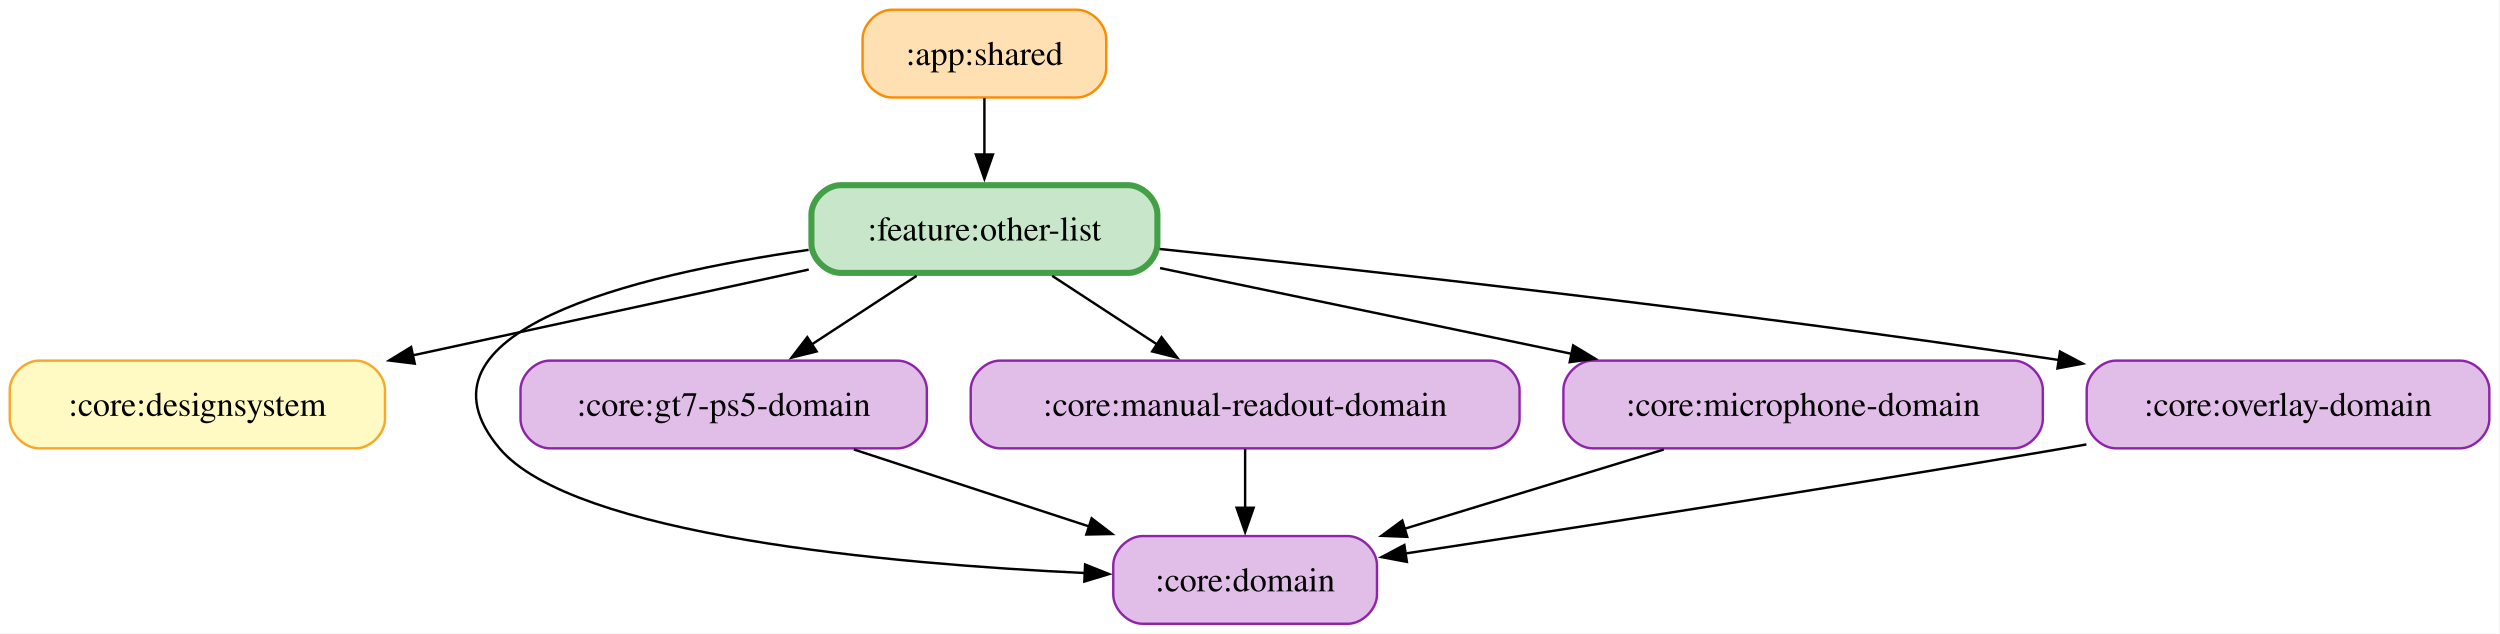
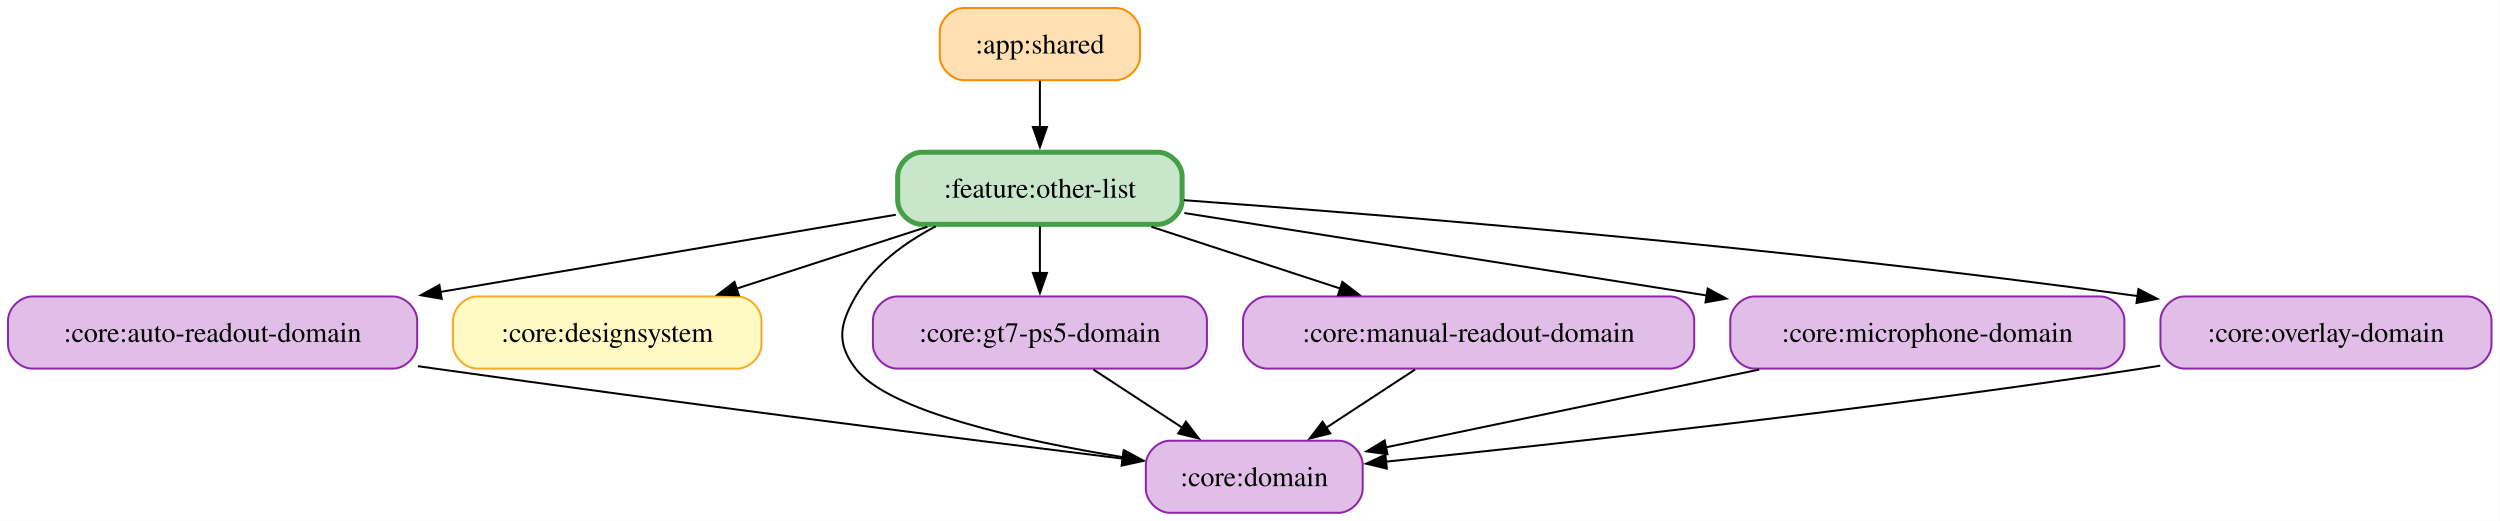
- <svg xmlns="http://www.w3.org/2000/svg" width="1026pt" height="260pt" viewBox="0.00 0.00 1026.00 260.00">
+ <svg xmlns="http://www.w3.org/2000/svg" width="1248pt" height="260pt" viewBox="0.00 0.00 1248.00 260.00">
  <g id="graph0" class="graph" transform="scale(1 1) rotate(0) translate(4 256)">
-     <polygon fill="white" stroke="none" points="-4,4 -4,-256 1021.62,-256 1021.62,4 -4,4" />
+     <polygon fill="white" stroke="none" points="-4,4 -4,-256 1243.75,-256 1243.75,4 -4,4" />
    <g id="node1" class="node">
-       <path fill="#ffe0b2" stroke="#fb8c00" d="M438,-252C438,-252 362,-252 362,-252 356,-252 350,-246 350,-240 350,-240 350,-228 350,-228 350,-222 356,-216 362,-216 362,-216 438,-216 438,-216 444,-216 450,-222 450,-228 450,-228 450,-240 450,-240 450,-246 444,-252 438,-252" />
-       <text xml:space="preserve" text-anchor="middle" x="400" y="-229.32" font-family="Times,serif" font-size="14.00">:app:shared</text>
+       <path fill="#ffe0b2" stroke="#fb8c00" d="M553.12,-252C553.12,-252 477.12,-252 477.12,-252 471.12,-252 465.12,-246 465.12,-240 465.12,-240 465.12,-228 465.12,-228 465.12,-222 471.12,-216 477.12,-216 477.12,-216 553.12,-216 553.12,-216 559.12,-216 565.12,-222 565.12,-228 565.12,-228 565.12,-240 565.12,-240 565.12,-246 559.12,-252 553.12,-252" />
+       <text xml:space="preserve" text-anchor="middle" x="515.12" y="-229.32" font-family="Times,serif" font-size="14.00">:app:shared</text>
+     </g>
+     <g id="node9" class="node">
+       <path fill="#c8e6c9" stroke="#43a047" stroke-width="2.5" d="M574.12,-180C574.12,-180 456.12,-180 456.12,-180 450.12,-180 444.12,-174 444.12,-168 444.12,-168 444.12,-156 444.12,-156 444.12,-150 450.12,-144 456.12,-144 456.12,-144 574.12,-144 574.12,-144 580.12,-144 586.12,-150 586.12,-156 586.12,-156 586.12,-168 586.12,-168 586.12,-174 580.12,-180 574.12,-180" />
+       <text xml:space="preserve" text-anchor="middle" x="515.12" y="-157.32" font-family="Times,serif" font-size="14.00">:feature:other-list</text>
+     </g>
+     <g id="edge1" class="edge">
+       <path fill="none" stroke="black" d="M515.12,-215.7C515.12,-208.71 515.12,-200.44 515.12,-192.55" />
+       <polygon fill="black" stroke="black" points="518.63,-192.59 515.13,-182.59 511.63,-192.59 518.63,-192.59" />
+     </g>
+     <g id="node2" class="node">
+       <path fill="#e1bee7" stroke="#8e24aa" d="M192.25,-108C192.25,-108 12,-108 12,-108 6,-108 0,-102 0,-96 0,-96 0,-84 0,-84 0,-78 6,-72 12,-72 12,-72 192.25,-72 192.25,-72 198.25,-72 204.25,-78 204.25,-84 204.25,-84 204.25,-96 204.25,-96 204.25,-102 198.25,-108 192.25,-108" />
+       <text xml:space="preserve" text-anchor="middle" x="102.12" y="-85.33" font-family="Times,serif" font-size="14.00">:core:auto-readout-domain</text>
+     </g>
+     <g id="node4" class="node">
+       <path fill="#e1bee7" stroke="#8e24aa" d="M664.25,-36C664.25,-36 580,-36 580,-36 574,-36 568,-30 568,-24 568,-24 568,-12 568,-12 568,-6 574,0 580,0 580,0 664.25,0 664.25,0 670.25,0 676.25,-6 676.25,-12 676.25,-12 676.25,-24 676.25,-24 676.25,-30 670.25,-36 664.25,-36" />
+       <text xml:space="preserve" text-anchor="middle" x="622.12" y="-13.32" font-family="Times,serif" font-size="14.00">:core:domain</text>
+     </g>
+     <g id="edge2" class="edge">
+       <path fill="none" stroke="black" d="M204.62,-73.21C207.49,-72.8 210.33,-72.4 213.12,-72 334.33,-54.87 476.05,-36.98 556.83,-26.99" />
+       <polygon fill="black" stroke="black" points="556.82,-30.52 566.32,-25.82 555.97,-23.57 556.82,-30.52" />
+     </g>
+     <g id="node3" class="node">
+       <path fill="#fff9c4" stroke="#f9a825" d="M364.12,-108C364.12,-108 234.12,-108 234.12,-108 228.12,-108 222.12,-102 222.12,-96 222.12,-96 222.12,-84 222.12,-84 222.12,-78 228.12,-72 234.12,-72 234.12,-72 364.12,-72 364.12,-72 370.12,-72 376.12,-78 376.12,-84 376.12,-84 376.12,-96 376.12,-96 376.12,-102 370.12,-108 364.12,-108" />
+       <text xml:space="preserve" text-anchor="middle" x="299.12" y="-85.33" font-family="Times,serif" font-size="14.00">:core:designsystem</text>
+     </g>
+     <g id="node5" class="node">
+       <path fill="#e1bee7" stroke="#8e24aa" d="M586.5,-108C586.5,-108 443.75,-108 443.75,-108 437.75,-108 431.75,-102 431.75,-96 431.75,-96 431.75,-84 431.75,-84 431.75,-78 437.75,-72 443.75,-72 443.75,-72 586.5,-72 586.5,-72 592.5,-72 598.5,-78 598.5,-84 598.5,-84 598.5,-96 598.5,-96 598.5,-102 592.5,-108 586.5,-108" />
+       <text xml:space="preserve" text-anchor="middle" x="515.12" y="-85.33" font-family="Times,serif" font-size="14.00">:core:gt7-ps5-domain</text>
+     </g>
+     <g id="edge3" class="edge">
+       <path fill="none" stroke="black" d="M541.85,-71.52C555.36,-62.68 571.93,-51.84 586.5,-42.3" />
+       <polygon fill="black" stroke="black" points="588.02,-45.49 594.47,-37.09 584.19,-39.63 588.02,-45.49" />
+     </g>
+     <g id="node6" class="node">
+       <path fill="#e1bee7" stroke="#8e24aa" d="M829.75,-108C829.75,-108 628.5,-108 628.5,-108 622.5,-108 616.5,-102 616.5,-96 616.5,-96 616.5,-84 616.5,-84 616.5,-78 622.5,-72 628.5,-72 628.5,-72 829.75,-72 829.75,-72 835.75,-72 841.75,-78 841.75,-84 841.75,-84 841.75,-96 841.75,-96 841.75,-102 835.75,-108 829.75,-108" />
+       <text xml:space="preserve" text-anchor="middle" x="729.12" y="-85.33" font-family="Times,serif" font-size="14.00">:core:manual-readout-domain</text>
+     </g>
+     <g id="edge4" class="edge">
+       <path fill="none" stroke="black" d="M702.4,-71.52C688.89,-62.68 672.32,-51.84 657.75,-42.3" />
+       <polygon fill="black" stroke="black" points="660.06,-39.63 649.78,-37.09 656.23,-45.49 660.06,-39.63" />
+     </g>
+     <g id="node7" class="node">
+       <path fill="#e1bee7" stroke="#8e24aa" d="M1044.5,-108C1044.5,-108 871.75,-108 871.75,-108 865.75,-108 859.75,-102 859.75,-96 859.75,-96 859.75,-84 859.75,-84 859.75,-78 865.75,-72 871.75,-72 871.75,-72 1044.5,-72 1044.5,-72 1050.5,-72 1056.5,-78 1056.5,-84 1056.5,-84 1056.5,-96 1056.5,-96 1056.5,-102 1050.5,-108 1044.5,-108" />
+       <text xml:space="preserve" text-anchor="middle" x="958.12" y="-85.33" font-family="Times,serif" font-size="14.00">:core:microphone-domain</text>
+     </g>
+     <g id="edge5" class="edge">
+       <path fill="none" stroke="black" d="M874.2,-71.52C816.5,-59.49 740.96,-43.76 687.67,-32.65" />
+       <polygon fill="black" stroke="black" points="688.63,-29.28 678.13,-30.67 687.21,-36.13 688.63,-29.28" />
    </g>
    <g id="node8" class="node">
-       <path fill="#c8e6c9" stroke="#43a047" stroke-width="2.5" d="M459,-180C459,-180 341,-180 341,-180 335,-180 329,-174 329,-168 329,-168 329,-156 329,-156 329,-150 335,-144 341,-144 341,-144 459,-144 459,-144 465,-144 471,-150 471,-156 471,-156 471,-168 471,-168 471,-174 465,-180 459,-180" />
-       <text xml:space="preserve" text-anchor="middle" x="400" y="-157.32" font-family="Times,serif" font-size="14.00">:feature:other-list</text>
+       <path fill="#e1bee7" stroke="#8e24aa" d="M1227.75,-108C1227.75,-108 1086.5,-108 1086.5,-108 1080.5,-108 1074.5,-102 1074.5,-96 1074.5,-96 1074.5,-84 1074.5,-84 1074.5,-78 1080.5,-72 1086.5,-72 1086.5,-72 1227.75,-72 1227.75,-72 1233.75,-72 1239.75,-78 1239.75,-84 1239.75,-84 1239.75,-96 1239.75,-96 1239.75,-102 1233.75,-108 1227.75,-108" />
+       <text xml:space="preserve" text-anchor="middle" x="1157.12" y="-85.33" font-family="Times,serif" font-size="14.00">:core:overlay-domain</text>
    </g>
-     <g id="edge1" class="edge">
-       <path fill="none" stroke="black" d="M400,-215.7C400,-208.71 400,-200.44 400,-192.55" />
-       <polygon fill="black" stroke="black" points="403.5,-192.59 400,-182.59 396.5,-192.59 403.5,-192.59" />
+     <g id="edge6" class="edge">
+       <path fill="none" stroke="black" d="M1074.41,-73.46C1071.28,-72.95 1068.18,-72.46 1065.12,-72 931.56,-51.69 774.35,-34.45 687.72,-25.53" />
+       <polygon fill="black" stroke="black" points="688.3,-22.07 678,-24.53 687.59,-29.03 688.3,-22.07" />
    </g>
-     <g id="node2" class="node">
-       <path fill="#fff9c4" stroke="#f9a825" d="M142,-108C142,-108 12,-108 12,-108 6,-108 0,-102 0,-96 0,-96 0,-84 0,-84 0,-78 6,-72 12,-72 12,-72 142,-72 142,-72 148,-72 154,-78 154,-84 154,-84 154,-96 154,-96 154,-102 148,-108 142,-108" />
-       <text xml:space="preserve" text-anchor="middle" x="77" y="-85.33" font-family="Times,serif" font-size="14.00">:core:designsystem</text>
+     <g id="edge8" class="edge">
+       <path fill="none" stroke="black" d="M443.19,-148.81C380.43,-138.17 288.3,-122.55 215.61,-110.23" />
+       <polygon fill="black" stroke="black" points="216.51,-106.84 206.06,-108.62 215.34,-113.74 216.51,-106.84" />
    </g>
-     <g id="node3" class="node">
-       <path fill="#e1bee7" stroke="#8e24aa" d="M549.12,-36C549.12,-36 464.88,-36 464.88,-36 458.88,-36 452.88,-30 452.88,-24 452.88,-24 452.88,-12 452.88,-12 452.88,-6 458.88,0 464.88,0 464.88,0 549.12,0 549.12,0 555.12,0 561.12,-6 561.12,-12 561.12,-12 561.12,-24 561.12,-24 561.12,-30 555.12,-36 549.12,-36" />
-       <text xml:space="preserve" text-anchor="middle" x="507" y="-13.32" font-family="Times,serif" font-size="14.00">:core:domain</text>
+     <g id="edge13" class="edge">
+       <path fill="none" stroke="black" d="M458.94,-142.79C429.77,-133.34 393.99,-121.74 363.69,-111.92" />
+       <polygon fill="black" stroke="black" points="364.83,-108.61 354.24,-108.86 362.67,-115.27 364.83,-108.61" />
    </g>
-     <g id="node4" class="node">
-       <path fill="#e1bee7" stroke="#8e24aa" d="M364.38,-108C364.38,-108 221.62,-108 221.62,-108 215.62,-108 209.62,-102 209.62,-96 209.62,-96 209.62,-84 209.62,-84 209.62,-78 215.62,-72 221.62,-72 221.62,-72 364.38,-72 364.38,-72 370.38,-72 376.38,-78 376.38,-84 376.38,-84 376.38,-96 376.38,-96 376.38,-102 370.38,-108 364.38,-108" />
-       <text xml:space="preserve" text-anchor="middle" x="293" y="-85.33" font-family="Times,serif" font-size="14.00">:core:gt7-ps5-domain</text>
+     <g id="edge7" class="edge">
+       <path fill="none" stroke="black" d="M463.1,-142.98C447.45,-134.84 432.07,-123.48 423.12,-108 415.12,-94.15 413.38,-84.69 423.12,-72 439.51,-50.67 505.38,-36.11 556.9,-27.72" />
+       <polygon fill="black" stroke="black" points="557.16,-31.23 566.49,-26.21 556.07,-24.31 557.16,-31.23" />
    </g>
-     <g id="edge2" class="edge">
-       <path fill="none" stroke="black" d="M346.45,-71.52C375.8,-61.92 412.38,-49.95 443.22,-39.86" />
-       <polygon fill="black" stroke="black" points="444.01,-43.29 452.42,-36.85 441.83,-36.63 444.01,-43.29" />
+     <g id="edge12" class="edge">
+       <path fill="none" stroke="black" d="M515.12,-142.97C515.12,-135.87 515.12,-127.54 515.12,-119.65" />
+       <polygon fill="black" stroke="black" points="518.63,-119.76 515.13,-109.76 511.63,-119.76 518.63,-119.76" />
    </g>
-     <g id="node5" class="node">
-       <path fill="#e1bee7" stroke="#8e24aa" d="M607.62,-108C607.62,-108 406.38,-108 406.38,-108 400.38,-108 394.38,-102 394.38,-96 394.38,-96 394.38,-84 394.38,-84 394.38,-78 400.38,-72 406.38,-72 406.38,-72 607.62,-72 607.62,-72 613.62,-72 619.62,-78 619.62,-84 619.62,-84 619.62,-96 619.62,-96 619.62,-102 613.62,-108 607.62,-108" />
-       <text xml:space="preserve" text-anchor="middle" x="507" y="-85.33" font-family="Times,serif" font-size="14.00">:core:manual-readout-domain</text>
+     <g id="edge9" class="edge">
+       <path fill="none" stroke="black" d="M570.79,-142.79C599.69,-133.34 635.13,-121.74 665.16,-111.92" />
+       <polygon fill="black" stroke="black" points="666.09,-115.3 674.51,-108.86 663.92,-108.65 666.09,-115.3" />
    </g>
-     <g id="edge3" class="edge">
-       <path fill="none" stroke="black" d="M507,-71.7C507,-64.41 507,-55.73 507,-47.54" />
-       <polygon fill="black" stroke="black" points="510.5,-47.62 507,-37.62 503.5,-47.62 510.5,-47.62" />
-     </g>
-     <g id="node6" class="node">
-       <path fill="#e1bee7" stroke="#8e24aa" d="M822.38,-108C822.38,-108 649.62,-108 649.62,-108 643.62,-108 637.62,-102 637.62,-96 637.62,-96 637.62,-84 637.62,-84 637.62,-78 643.62,-72 649.62,-72 649.62,-72 822.38,-72 822.38,-72 828.38,-72 834.38,-78 834.38,-84 834.38,-84 834.38,-96 834.38,-96 834.38,-102 828.38,-108 822.38,-108" />
-       <text xml:space="preserve" text-anchor="middle" x="736" y="-85.33" font-family="Times,serif" font-size="14.00">:core:microphone-domain</text>
-     </g>
-     <g id="edge4" class="edge">
-       <path fill="none" stroke="black" d="M678.8,-71.52C646.41,-61.61 605.77,-49.19 572.15,-38.91" />
-       <polygon fill="black" stroke="black" points="573.53,-35.68 562.95,-36.1 571.49,-42.37 573.53,-35.68" />
-     </g>
-     <g id="node7" class="node">
-       <path fill="#e1bee7" stroke="#8e24aa" d="M1005.62,-108C1005.62,-108 864.38,-108 864.38,-108 858.38,-108 852.38,-102 852.38,-96 852.38,-96 852.38,-84 852.38,-84 852.38,-78 858.38,-72 864.38,-72 864.38,-72 1005.62,-72 1005.62,-72 1011.62,-72 1017.62,-78 1017.62,-84 1017.62,-84 1017.62,-96 1017.62,-96 1017.62,-102 1011.62,-108 1005.62,-108" />
-       <text xml:space="preserve" text-anchor="middle" x="935" y="-85.33" font-family="Times,serif" font-size="14.00">:core:overlay-domain</text>
-     </g>
-     <g id="edge5" class="edge">
-       <path fill="none" stroke="black" d="M852.27,-73.61C849.14,-73.06 846.04,-72.52 843,-72 749.32,-55.96 640.63,-39.14 572.83,-28.86" />
-       <polygon fill="black" stroke="black" points="573.39,-25.41 562.98,-27.37 572.35,-32.33 573.39,-25.41" />
+     <g id="edge10" class="edge">
+       <path fill="none" stroke="black" d="M587.23,-149.65C652.68,-139.34 752.2,-123.66 847.95,-108.5" />
+       <polygon fill="black" stroke="black" points="848.48,-111.96 857.81,-106.94 847.39,-105.05 848.48,-111.96" />
    </g>
    <g id="edge11" class="edge">
-       <path fill="none" stroke="black" d="M327.91,-145.38C279.85,-134.96 216.35,-121.2 165.26,-110.13" />
-       <polygon fill="black" stroke="black" points="166.21,-106.75 155.7,-108.06 164.73,-113.59 166.21,-106.75" />
-     </g>
-     <g id="edge6" class="edge">
-       <path fill="none" stroke="black" d="M327.85,-153.46C255.65,-143.08 160.67,-119.92 201,-72 231.13,-36.2 361.09,-24.58 441.65,-20.81" />
-       <polygon fill="black" stroke="black" points="441.32,-24.33 451.16,-20.4 441.01,-17.34 441.32,-24.33" />
-     </g>
-     <g id="edge10" class="edge">
-       <path fill="none" stroke="black" d="M372.17,-142.79C358.98,-134.17 343.08,-123.76 328.99,-114.55" />
-       <polygon fill="black" stroke="black" points="331.14,-111.77 320.85,-109.22 327.31,-117.63 331.14,-111.77" />
-     </g>
-     <g id="edge7" class="edge">
-       <path fill="none" stroke="black" d="M427.83,-142.79C441.02,-134.17 456.92,-123.76 471.01,-114.55" />
-       <polygon fill="black" stroke="black" points="472.69,-117.63 479.15,-109.22 468.86,-111.77 472.69,-117.63" />
-     </g>
-     <g id="edge8" class="edge">
-       <path fill="none" stroke="black" d="M472.08,-145.98C521.41,-135.71 587.32,-121.97 640.94,-110.8" />
-       <polygon fill="black" stroke="black" points="641.63,-114.24 650.7,-108.77 640.2,-107.38 641.63,-114.24" />
-     </g>
-     <g id="edge9" class="edge">
-       <path fill="none" stroke="black" d="M471.93,-153.82C557.42,-144.96 704.61,-128.71 841.22,-108.21" />
-       <polygon fill="black" stroke="black" points="841.43,-111.72 850.79,-106.77 840.38,-104.8 841.43,-111.72" />
+       <path fill="none" stroke="black" d="M586.99,-156.07C690.04,-148.56 885.92,-132.64 1063.06,-108.21" />
+       <polygon fill="black" stroke="black" points="1063.51,-111.69 1072.93,-106.84 1062.54,-104.75 1063.51,-111.69" />
    </g>
  </g>
</svg>
